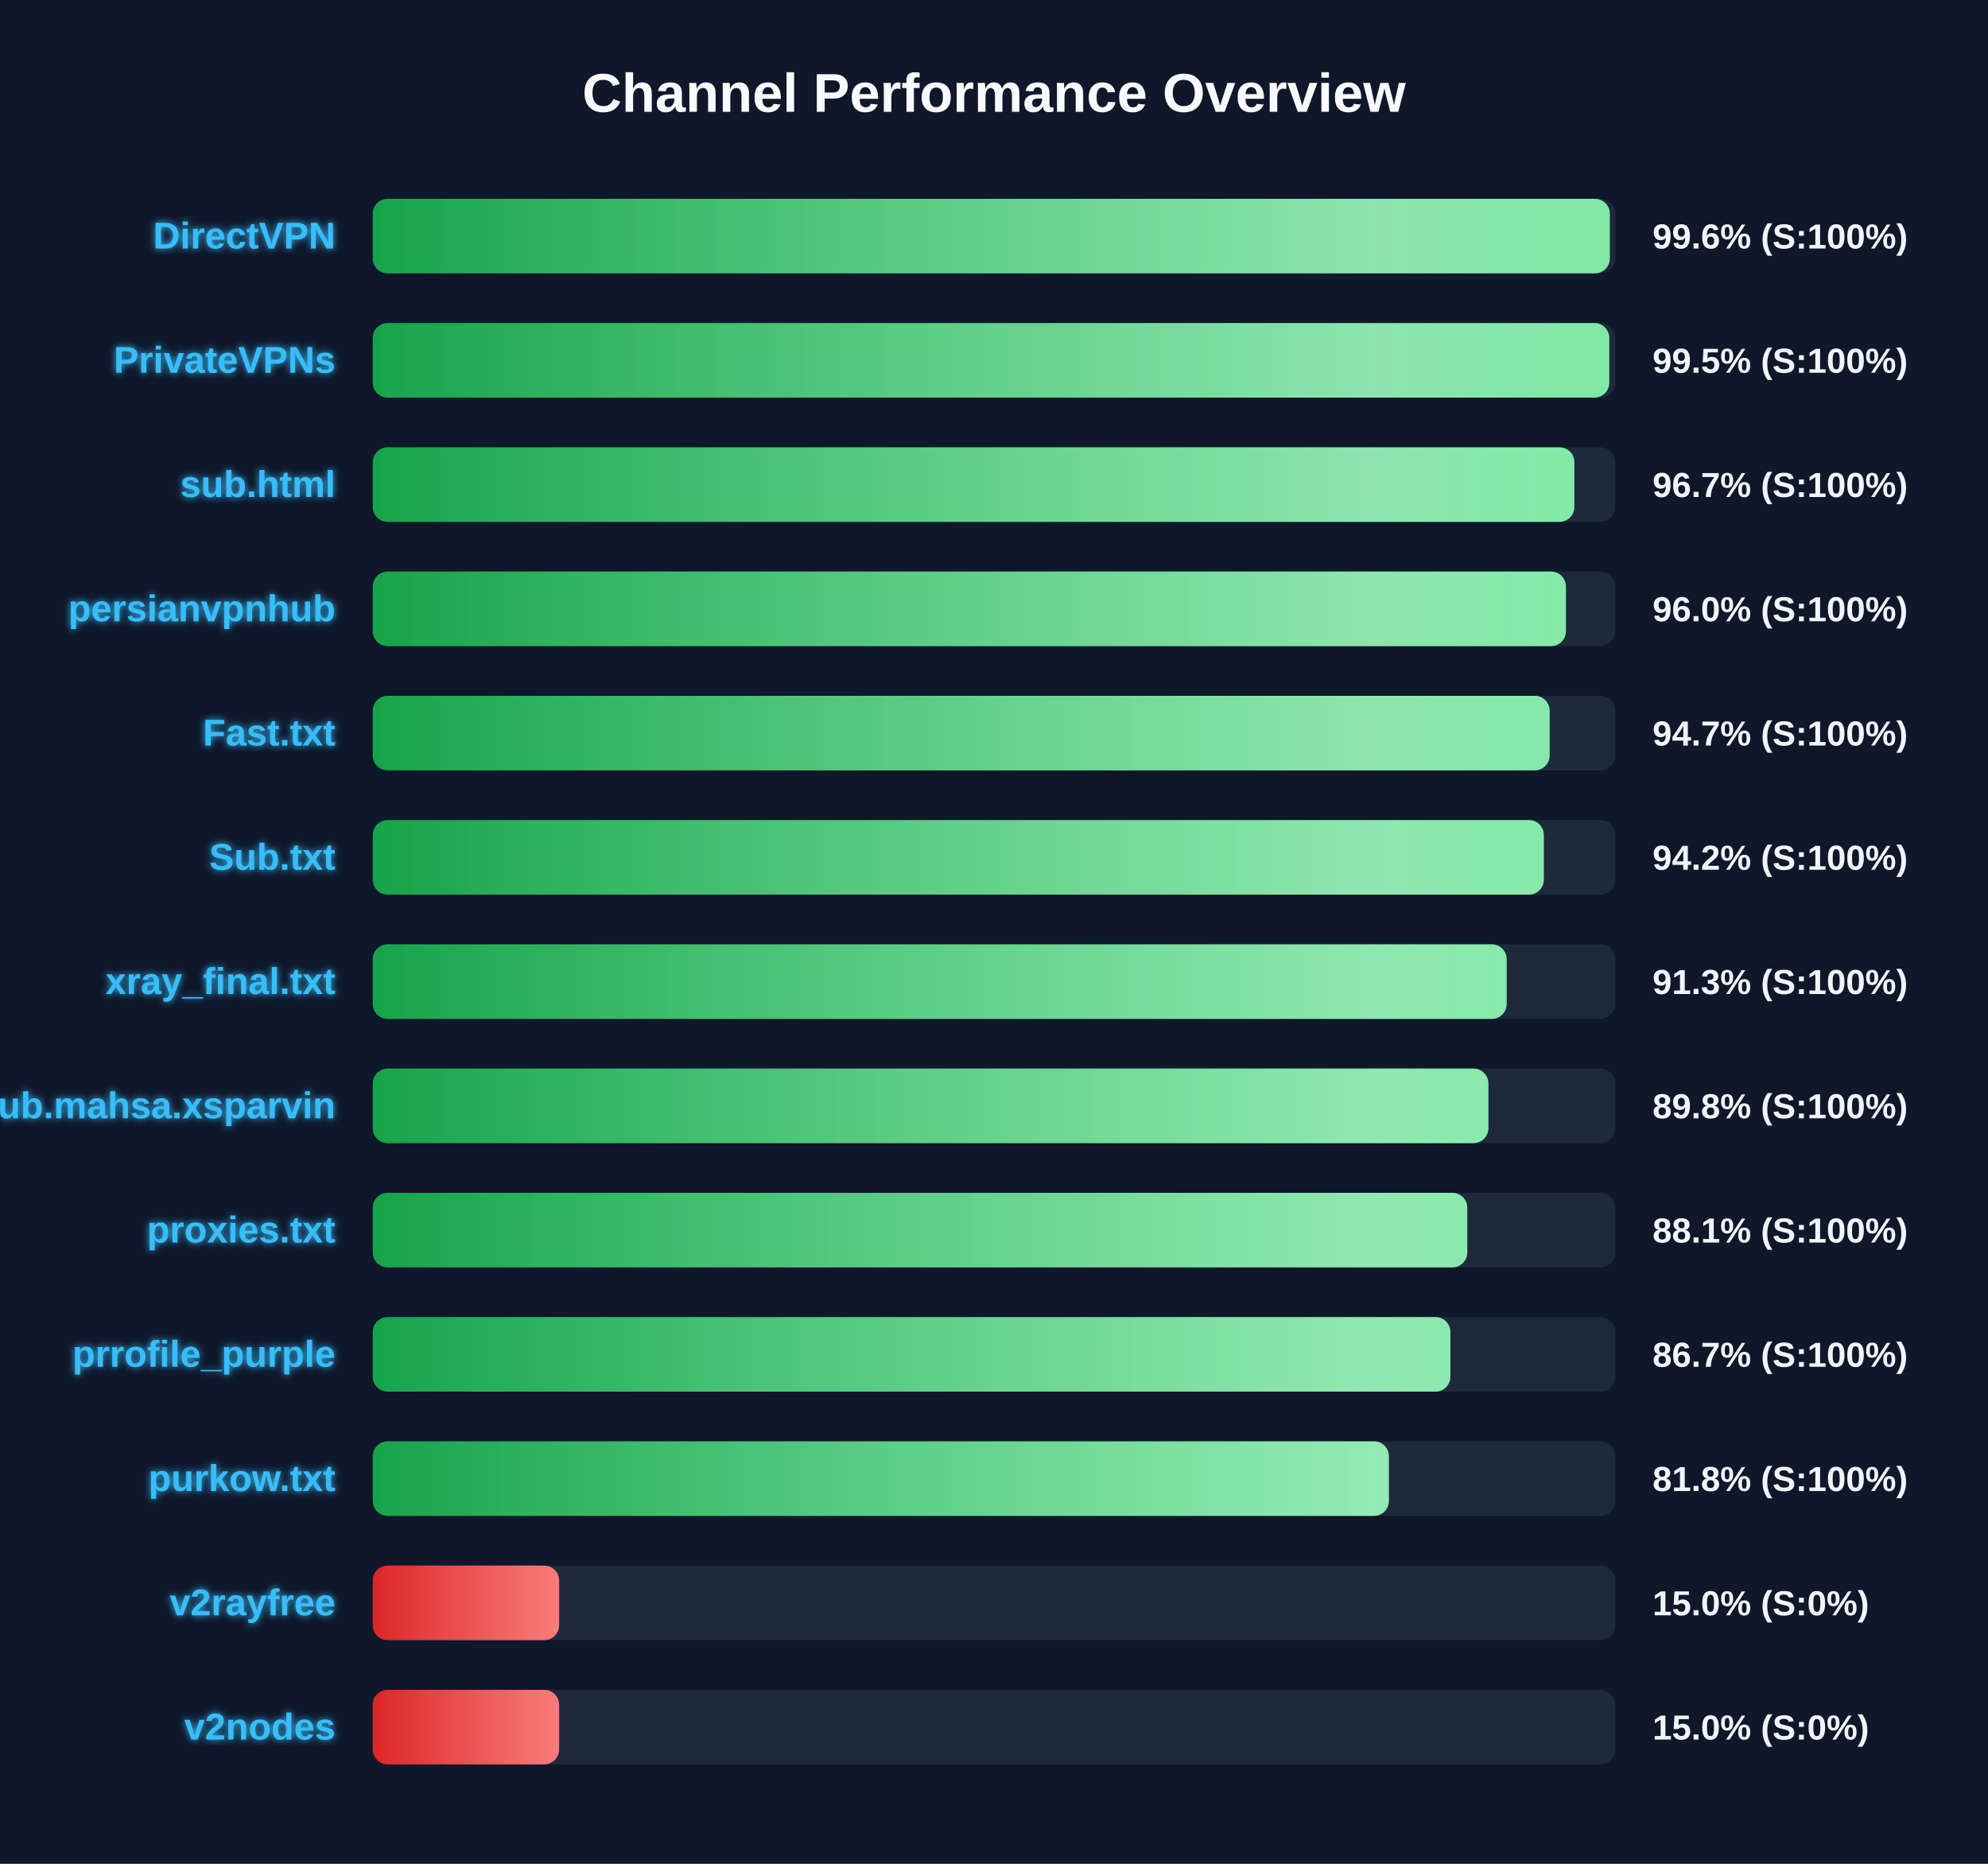
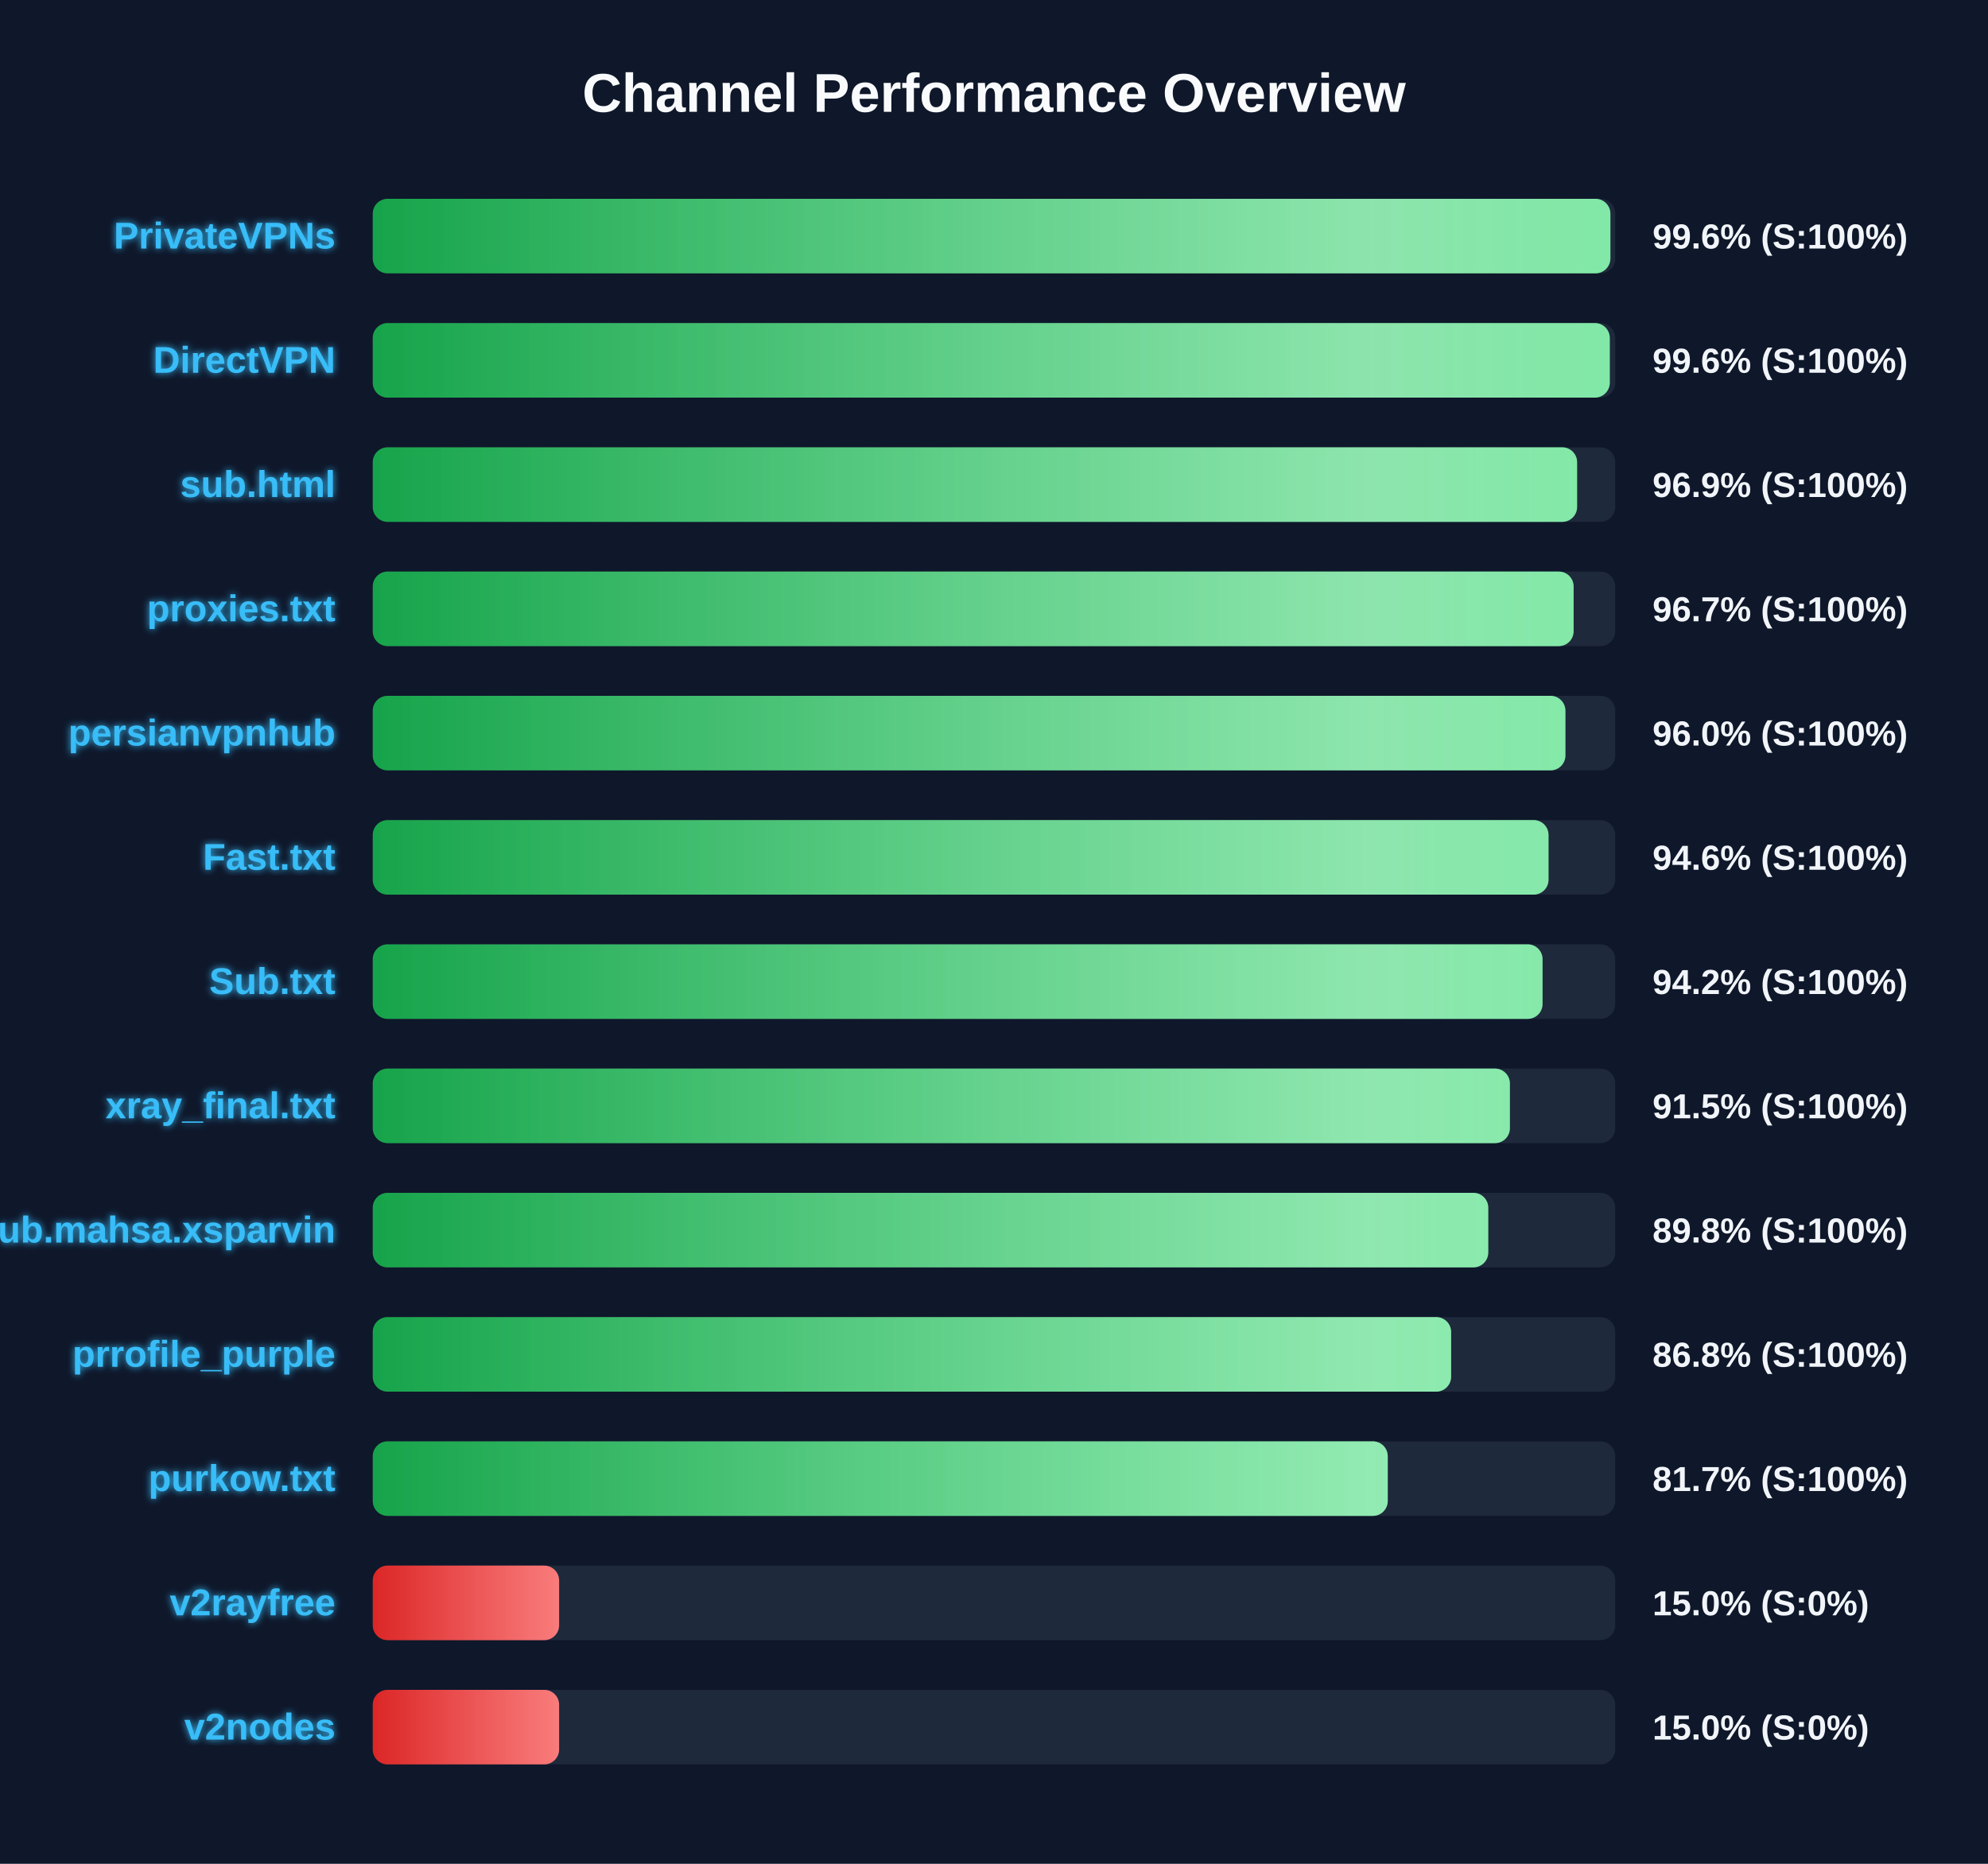
<svg xmlns="http://www.w3.org/2000/svg" width="800" height="750" version="1.1">
  <defs>
    <linearGradient id="grad-green" x1="0%" y1="0%" x2="100%" y2="0%">
      <stop offset="0%" stop-color="#16a34a" />
      <stop offset="100%" stop-color="#4ade80" />
    </linearGradient>
    <linearGradient id="grad-yellow" x1="0%" y1="0%" x2="100%" y2="0%">
      <stop offset="0%" stop-color="#ca8a04" />
      <stop offset="100%" stop-color="#fde047" />
    </linearGradient>
    <linearGradient id="grad-red" x1="0%" y1="0%" x2="100%" y2="0%">
      <stop offset="0%" stop-color="#dc2626" />
      <stop offset="100%" stop-color="#f87171" />
    </linearGradient>
    <linearGradient id="shimmer" x1="0%" y1="0%" x2="100%" y2="0%">
      <stop offset="0%" stop-color="rgba(255,255,255,0)" />
      <stop offset="50%" stop-color="rgba(255,255,255,0.4)" />
      <stop offset="100%" stop-color="rgba(255,255,255,0)" />
    </linearGradient>
    <filter id="glow" x="-20%" y="-20%" width="140%" height="140%">
      <feGaussianBlur stdDeviation="1.5" result="blur" />
      <feComposite in="SourceGraphic" in2="blur" operator="over" />
    </filter>
  </defs>
  <style>
        .bg-rect { fill: #0f172a; }
        .title { font: bold 22px 'Segoe UI', Arial, sans-serif; fill: #f8fafc; }
        .row { font: bold 15px 'Segoe UI', Arial, sans-serif; fill: #38bdf8; filter: url(#glow); }
        .score { font: bold 14px 'Segoe UI', Arial, sans-serif; fill: #f1f5f9; }
        @keyframes shimmer-anim {
            0% { transform: translateX(-100%); }
            100% { transform: translateX(200%); }
        }
        .shimmer-rect {
            animation: shimmer-anim 2.5s infinite linear;
        }
    </style>
  <rect width="100%" height="100%" class="bg-rect" />
  <text x="400" y="45" text-anchor="middle" class="title">Channel Performance Overview</text>
  <rect x="150" y="80" width="500" height="30" fill="#1e293b" rx="6" />
  <clipPath id="clip-0">
-     <rect x="150" y="80" width="497.8" height="30" rx="6" />
+     <rect x="150" y="80" width="498.05" height="30" rx="6" />
  </clipPath>
-   <rect x="150" y="80" width="497.8" height="30" fill="url(#grad-green)" rx="6" />
+   <rect x="150" y="80" width="498.05" height="30" fill="url(#grad-green)" rx="6" />
  <g clip-path="url(#clip-0)">
    <rect x="150" y="80" width="100%" height="30" fill="url(#shimmer)" class="shimmer-rect" />
  </g>
-   <text x="135" y="100" text-anchor="end" class="row">DirectVPN</text>
+   <text x="135" y="100" text-anchor="end" class="row">PrivateVPNs</text>
  <text x="665" y="100" text-anchor="start" class="score">99.6% (S:100%)</text>
  <rect x="150" y="130" width="500" height="30" fill="#1e293b" rx="6" />
  <clipPath id="clip-1">
-     <rect x="150" y="130" width="497.6" height="30" rx="6" />
+     <rect x="150" y="130" width="497.8" height="30" rx="6" />
  </clipPath>
-   <rect x="150" y="130" width="497.6" height="30" fill="url(#grad-green)" rx="6" />
+   <rect x="150" y="130" width="497.8" height="30" fill="url(#grad-green)" rx="6" />
  <g clip-path="url(#clip-1)">
    <rect x="150" y="130" width="100%" height="30" fill="url(#shimmer)" class="shimmer-rect" />
  </g>
-   <text x="135" y="150" text-anchor="end" class="row">PrivateVPNs</text>
-   <text x="665" y="150" text-anchor="start" class="score">99.5% (S:100%)</text>
+   <text x="135" y="150" text-anchor="end" class="row">DirectVPN</text>
+   <text x="665" y="150" text-anchor="start" class="score">99.6% (S:100%)</text>
  <rect x="150" y="180" width="500" height="30" fill="#1e293b" rx="6" />
  <clipPath id="clip-2">
-     <rect x="150" y="180" width="483.55" height="30" rx="6" />
+     <rect x="150" y="180" width="484.65" height="30" rx="6" />
  </clipPath>
-   <rect x="150" y="180" width="483.55" height="30" fill="url(#grad-green)" rx="6" />
+   <rect x="150" y="180" width="484.65" height="30" fill="url(#grad-green)" rx="6" />
  <g clip-path="url(#clip-2)">
    <rect x="150" y="180" width="100%" height="30" fill="url(#shimmer)" class="shimmer-rect" />
  </g>
  <text x="135" y="200" text-anchor="end" class="row">sub.html</text>
-   <text x="665" y="200" text-anchor="start" class="score">96.7% (S:100%)</text>
+   <text x="665" y="200" text-anchor="start" class="score">96.9% (S:100%)</text>
  <rect x="150" y="230" width="500" height="30" fill="#1e293b" rx="6" />
  <clipPath id="clip-3">
-     <rect x="150" y="230" width="480.15" height="30" rx="6" />
+     <rect x="150" y="230" width="483.25" height="30" rx="6" />
  </clipPath>
-   <rect x="150" y="230" width="480.15" height="30" fill="url(#grad-green)" rx="6" />
+   <rect x="150" y="230" width="483.25" height="30" fill="url(#grad-green)" rx="6" />
  <g clip-path="url(#clip-3)">
    <rect x="150" y="230" width="100%" height="30" fill="url(#shimmer)" class="shimmer-rect" />
  </g>
-   <text x="135" y="250" text-anchor="end" class="row">persianvpnhub</text>
-   <text x="665" y="250" text-anchor="start" class="score">96.0% (S:100%)</text>
+   <text x="135" y="250" text-anchor="end" class="row">proxies.txt</text>
+   <text x="665" y="250" text-anchor="start" class="score">96.7% (S:100%)</text>
  <rect x="150" y="280" width="500" height="30" fill="#1e293b" rx="6" />
  <clipPath id="clip-4">
-     <rect x="150" y="280" width="473.6" height="30" rx="6" />
+     <rect x="150" y="280" width="479.95" height="30" rx="6" />
  </clipPath>
-   <rect x="150" y="280" width="473.6" height="30" fill="url(#grad-green)" rx="6" />
+   <rect x="150" y="280" width="479.95" height="30" fill="url(#grad-green)" rx="6" />
  <g clip-path="url(#clip-4)">
    <rect x="150" y="280" width="100%" height="30" fill="url(#shimmer)" class="shimmer-rect" />
  </g>
-   <text x="135" y="300" text-anchor="end" class="row">Fast.txt</text>
-   <text x="665" y="300" text-anchor="start" class="score">94.7% (S:100%)</text>
+   <text x="135" y="300" text-anchor="end" class="row">persianvpnhub</text>
+   <text x="665" y="300" text-anchor="start" class="score">96.0% (S:100%)</text>
  <rect x="150" y="330" width="500" height="30" fill="#1e293b" rx="6" />
  <clipPath id="clip-5">
-     <rect x="150" y="330" width="471.25" height="30" rx="6" />
+     <rect x="150" y="330" width="473.15" height="30" rx="6" />
  </clipPath>
-   <rect x="150" y="330" width="471.25" height="30" fill="url(#grad-green)" rx="6" />
+   <rect x="150" y="330" width="473.15" height="30" fill="url(#grad-green)" rx="6" />
  <g clip-path="url(#clip-5)">
    <rect x="150" y="330" width="100%" height="30" fill="url(#shimmer)" class="shimmer-rect" />
  </g>
-   <text x="135" y="350" text-anchor="end" class="row">Sub.txt</text>
-   <text x="665" y="350" text-anchor="start" class="score">94.2% (S:100%)</text>
+   <text x="135" y="350" text-anchor="end" class="row">Fast.txt</text>
+   <text x="665" y="350" text-anchor="start" class="score">94.6% (S:100%)</text>
  <rect x="150" y="380" width="500" height="30" fill="#1e293b" rx="6" />
  <clipPath id="clip-6">
-     <rect x="150" y="380" width="456.3" height="30" rx="6" />
+     <rect x="150" y="380" width="470.75" height="30" rx="6" />
  </clipPath>
-   <rect x="150" y="380" width="456.3" height="30" fill="url(#grad-green)" rx="6" />
+   <rect x="150" y="380" width="470.75" height="30" fill="url(#grad-green)" rx="6" />
  <g clip-path="url(#clip-6)">
    <rect x="150" y="380" width="100%" height="30" fill="url(#shimmer)" class="shimmer-rect" />
  </g>
-   <text x="135" y="400" text-anchor="end" class="row">xray_final.txt</text>
-   <text x="665" y="400" text-anchor="start" class="score">91.3% (S:100%)</text>
+   <text x="135" y="400" text-anchor="end" class="row">Sub.txt</text>
+   <text x="665" y="400" text-anchor="start" class="score">94.2% (S:100%)</text>
  <rect x="150" y="430" width="500" height="30" fill="#1e293b" rx="6" />
  <clipPath id="clip-7">
-     <rect x="150" y="430" width="448.95" height="30" rx="6" />
+     <rect x="150" y="430" width="457.6" height="30" rx="6" />
  </clipPath>
-   <rect x="150" y="430" width="448.95" height="30" fill="url(#grad-green)" rx="6" />
+   <rect x="150" y="430" width="457.6" height="30" fill="url(#grad-green)" rx="6" />
  <g clip-path="url(#clip-7)">
    <rect x="150" y="430" width="100%" height="30" fill="url(#shimmer)" class="shimmer-rect" />
  </g>
-   <text x="135" y="450" text-anchor="end" class="row">Sub.mahsa.xsparvin</text>
-   <text x="665" y="450" text-anchor="start" class="score">89.8% (S:100%)</text>
+   <text x="135" y="450" text-anchor="end" class="row">xray_final.txt</text>
+   <text x="665" y="450" text-anchor="start" class="score">91.5% (S:100%)</text>
  <rect x="150" y="480" width="500" height="30" fill="#1e293b" rx="6" />
  <clipPath id="clip-8">
-     <rect x="150" y="480" width="440.45" height="30" rx="6" />
+     <rect x="150" y="480" width="448.9" height="30" rx="6" />
  </clipPath>
-   <rect x="150" y="480" width="440.45" height="30" fill="url(#grad-green)" rx="6" />
+   <rect x="150" y="480" width="448.9" height="30" fill="url(#grad-green)" rx="6" />
  <g clip-path="url(#clip-8)">
    <rect x="150" y="480" width="100%" height="30" fill="url(#shimmer)" class="shimmer-rect" />
  </g>
-   <text x="135" y="500" text-anchor="end" class="row">proxies.txt</text>
-   <text x="665" y="500" text-anchor="start" class="score">88.1% (S:100%)</text>
+   <text x="135" y="500" text-anchor="end" class="row">Sub.mahsa.xsparvin</text>
+   <text x="665" y="500" text-anchor="start" class="score">89.8% (S:100%)</text>
  <rect x="150" y="530" width="500" height="30" fill="#1e293b" rx="6" />
  <clipPath id="clip-9">
-     <rect x="150" y="530" width="433.65" height="30" rx="6" />
+     <rect x="150" y="530" width="433.95" height="30" rx="6" />
  </clipPath>
-   <rect x="150" y="530" width="433.65" height="30" fill="url(#grad-green)" rx="6" />
+   <rect x="150" y="530" width="433.95" height="30" fill="url(#grad-green)" rx="6" />
  <g clip-path="url(#clip-9)">
    <rect x="150" y="530" width="100%" height="30" fill="url(#shimmer)" class="shimmer-rect" />
  </g>
  <text x="135" y="550" text-anchor="end" class="row">prrofile_purple</text>
-   <text x="665" y="550" text-anchor="start" class="score">86.7% (S:100%)</text>
+   <text x="665" y="550" text-anchor="start" class="score">86.8% (S:100%)</text>
  <rect x="150" y="580" width="500" height="30" fill="#1e293b" rx="6" />
  <clipPath id="clip-10">
-     <rect x="150" y="580" width="408.9" height="30" rx="6" />
+     <rect x="150" y="580" width="408.45" height="30" rx="6" />
  </clipPath>
-   <rect x="150" y="580" width="408.9" height="30" fill="url(#grad-green)" rx="6" />
+   <rect x="150" y="580" width="408.45" height="30" fill="url(#grad-green)" rx="6" />
  <g clip-path="url(#clip-10)">
    <rect x="150" y="580" width="100%" height="30" fill="url(#shimmer)" class="shimmer-rect" />
  </g>
  <text x="135" y="600" text-anchor="end" class="row">purkow.txt</text>
-   <text x="665" y="600" text-anchor="start" class="score">81.8% (S:100%)</text>
+   <text x="665" y="600" text-anchor="start" class="score">81.7% (S:100%)</text>
  <rect x="150" y="630" width="500" height="30" fill="#1e293b" rx="6" />
  <clipPath id="clip-11">
    <rect x="150" y="630" width="75.0" height="30" rx="6" />
  </clipPath>
  <rect x="150" y="630" width="75.0" height="30" fill="url(#grad-red)" rx="6" />
  <g clip-path="url(#clip-11)">
    <rect x="150" y="630" width="100%" height="30" fill="url(#shimmer)" class="shimmer-rect" />
  </g>
  <text x="135" y="650" text-anchor="end" class="row">v2rayfree</text>
  <text x="665" y="650" text-anchor="start" class="score">15.0% (S:0%)</text>
  <rect x="150" y="680" width="500" height="30" fill="#1e293b" rx="6" />
  <clipPath id="clip-12">
    <rect x="150" y="680" width="75.0" height="30" rx="6" />
  </clipPath>
  <rect x="150" y="680" width="75.0" height="30" fill="url(#grad-red)" rx="6" />
  <g clip-path="url(#clip-12)">
    <rect x="150" y="680" width="100%" height="30" fill="url(#shimmer)" class="shimmer-rect" />
  </g>
  <text x="135" y="700" text-anchor="end" class="row">v2nodes</text>
  <text x="665" y="700" text-anchor="start" class="score">15.0% (S:0%)</text>
</svg>
